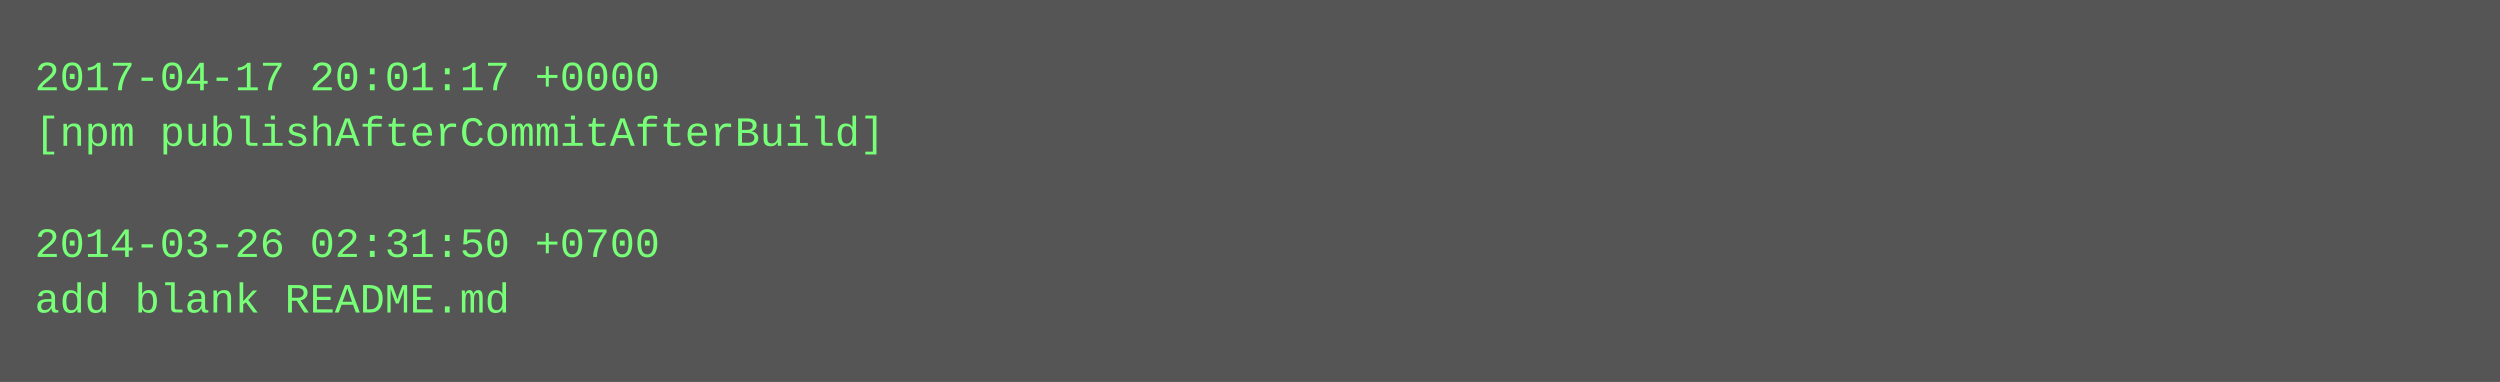
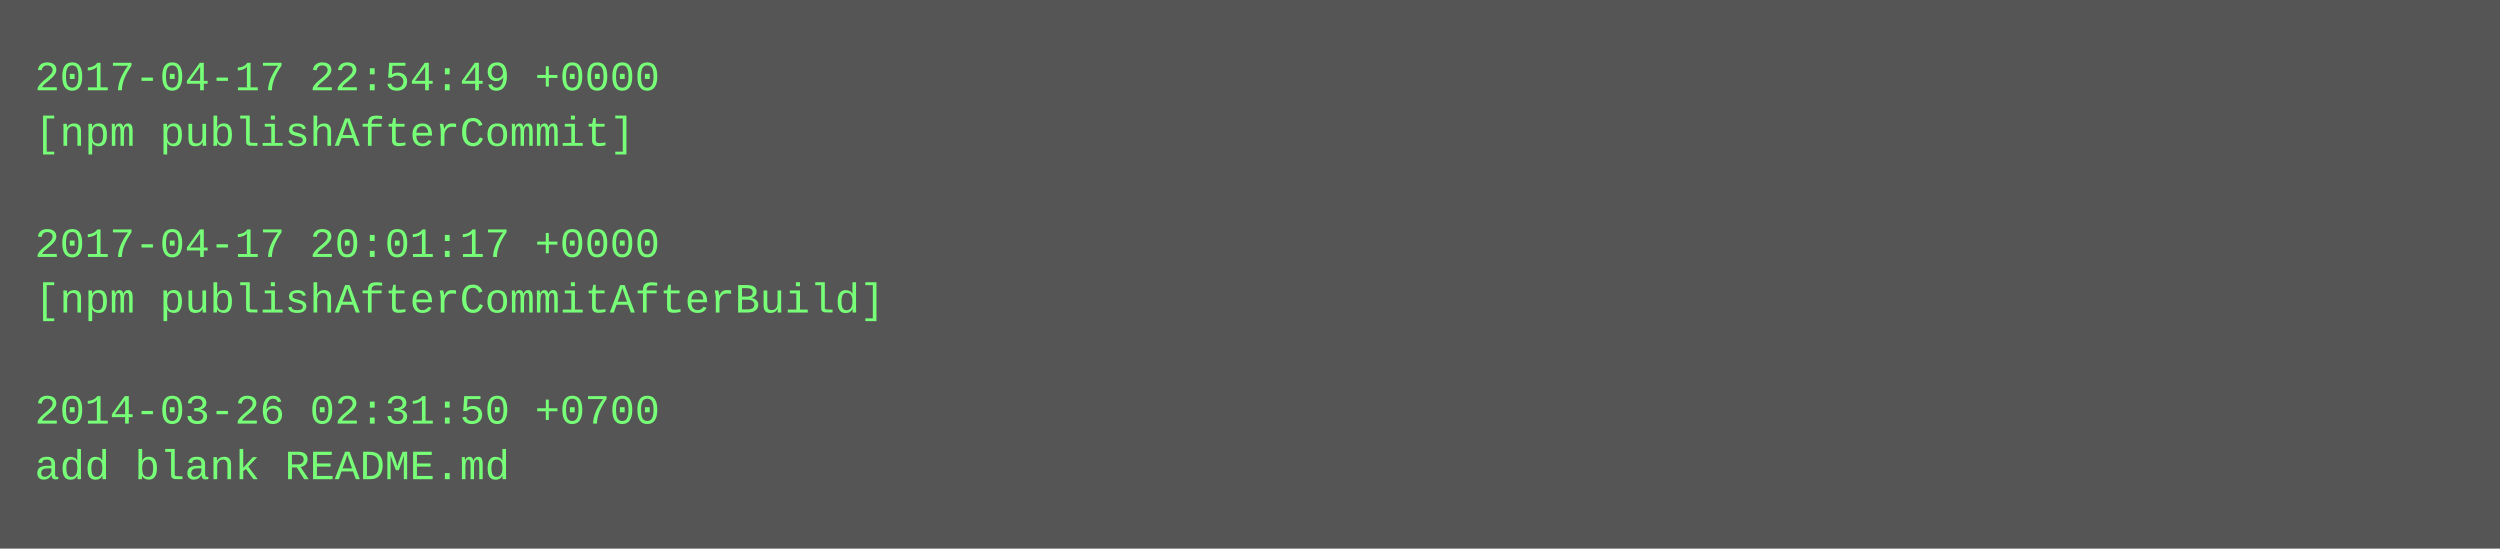
- <svg xmlns="http://www.w3.org/2000/svg" height="110" width="720">
-   <rect height="110" fill="#555" width="720" />
+ <svg xmlns="http://www.w3.org/2000/svg" height="158" width="720">
+   <rect height="158" fill="#555" width="720" />
  <text fill="#7f7" font-family="Courier New" font-size="12" xml:space="preserve">
-     <tspan x="10" y="26">2017-04-17 20:01:17 +0000</tspan>
-     <tspan x="10" y="42">[npm publishAfterCommitAfterBuild]</tspan>
+     <tspan x="10" y="26">2017-04-17 22:54:49 +0000</tspan>
+     <tspan x="10" y="42">[npm publishAfterCommit]</tspan>
    <tspan x="10" y="58" />
-     <tspan x="10" y="74">2014-03-26 02:31:50 +0700</tspan>
-     <tspan x="10" y="90">add blank README.md</tspan>
+     <tspan x="10" y="74">2017-04-17 20:01:17 +0000</tspan>
+     <tspan x="10" y="90">[npm publishAfterCommitAfterBuild]</tspan>
+     <tspan x="10" y="106" />
+     <tspan x="10" y="122">2014-03-26 02:31:50 +0700</tspan>
+     <tspan x="10" y="138">add blank README.md</tspan>
  </text>
</svg>
